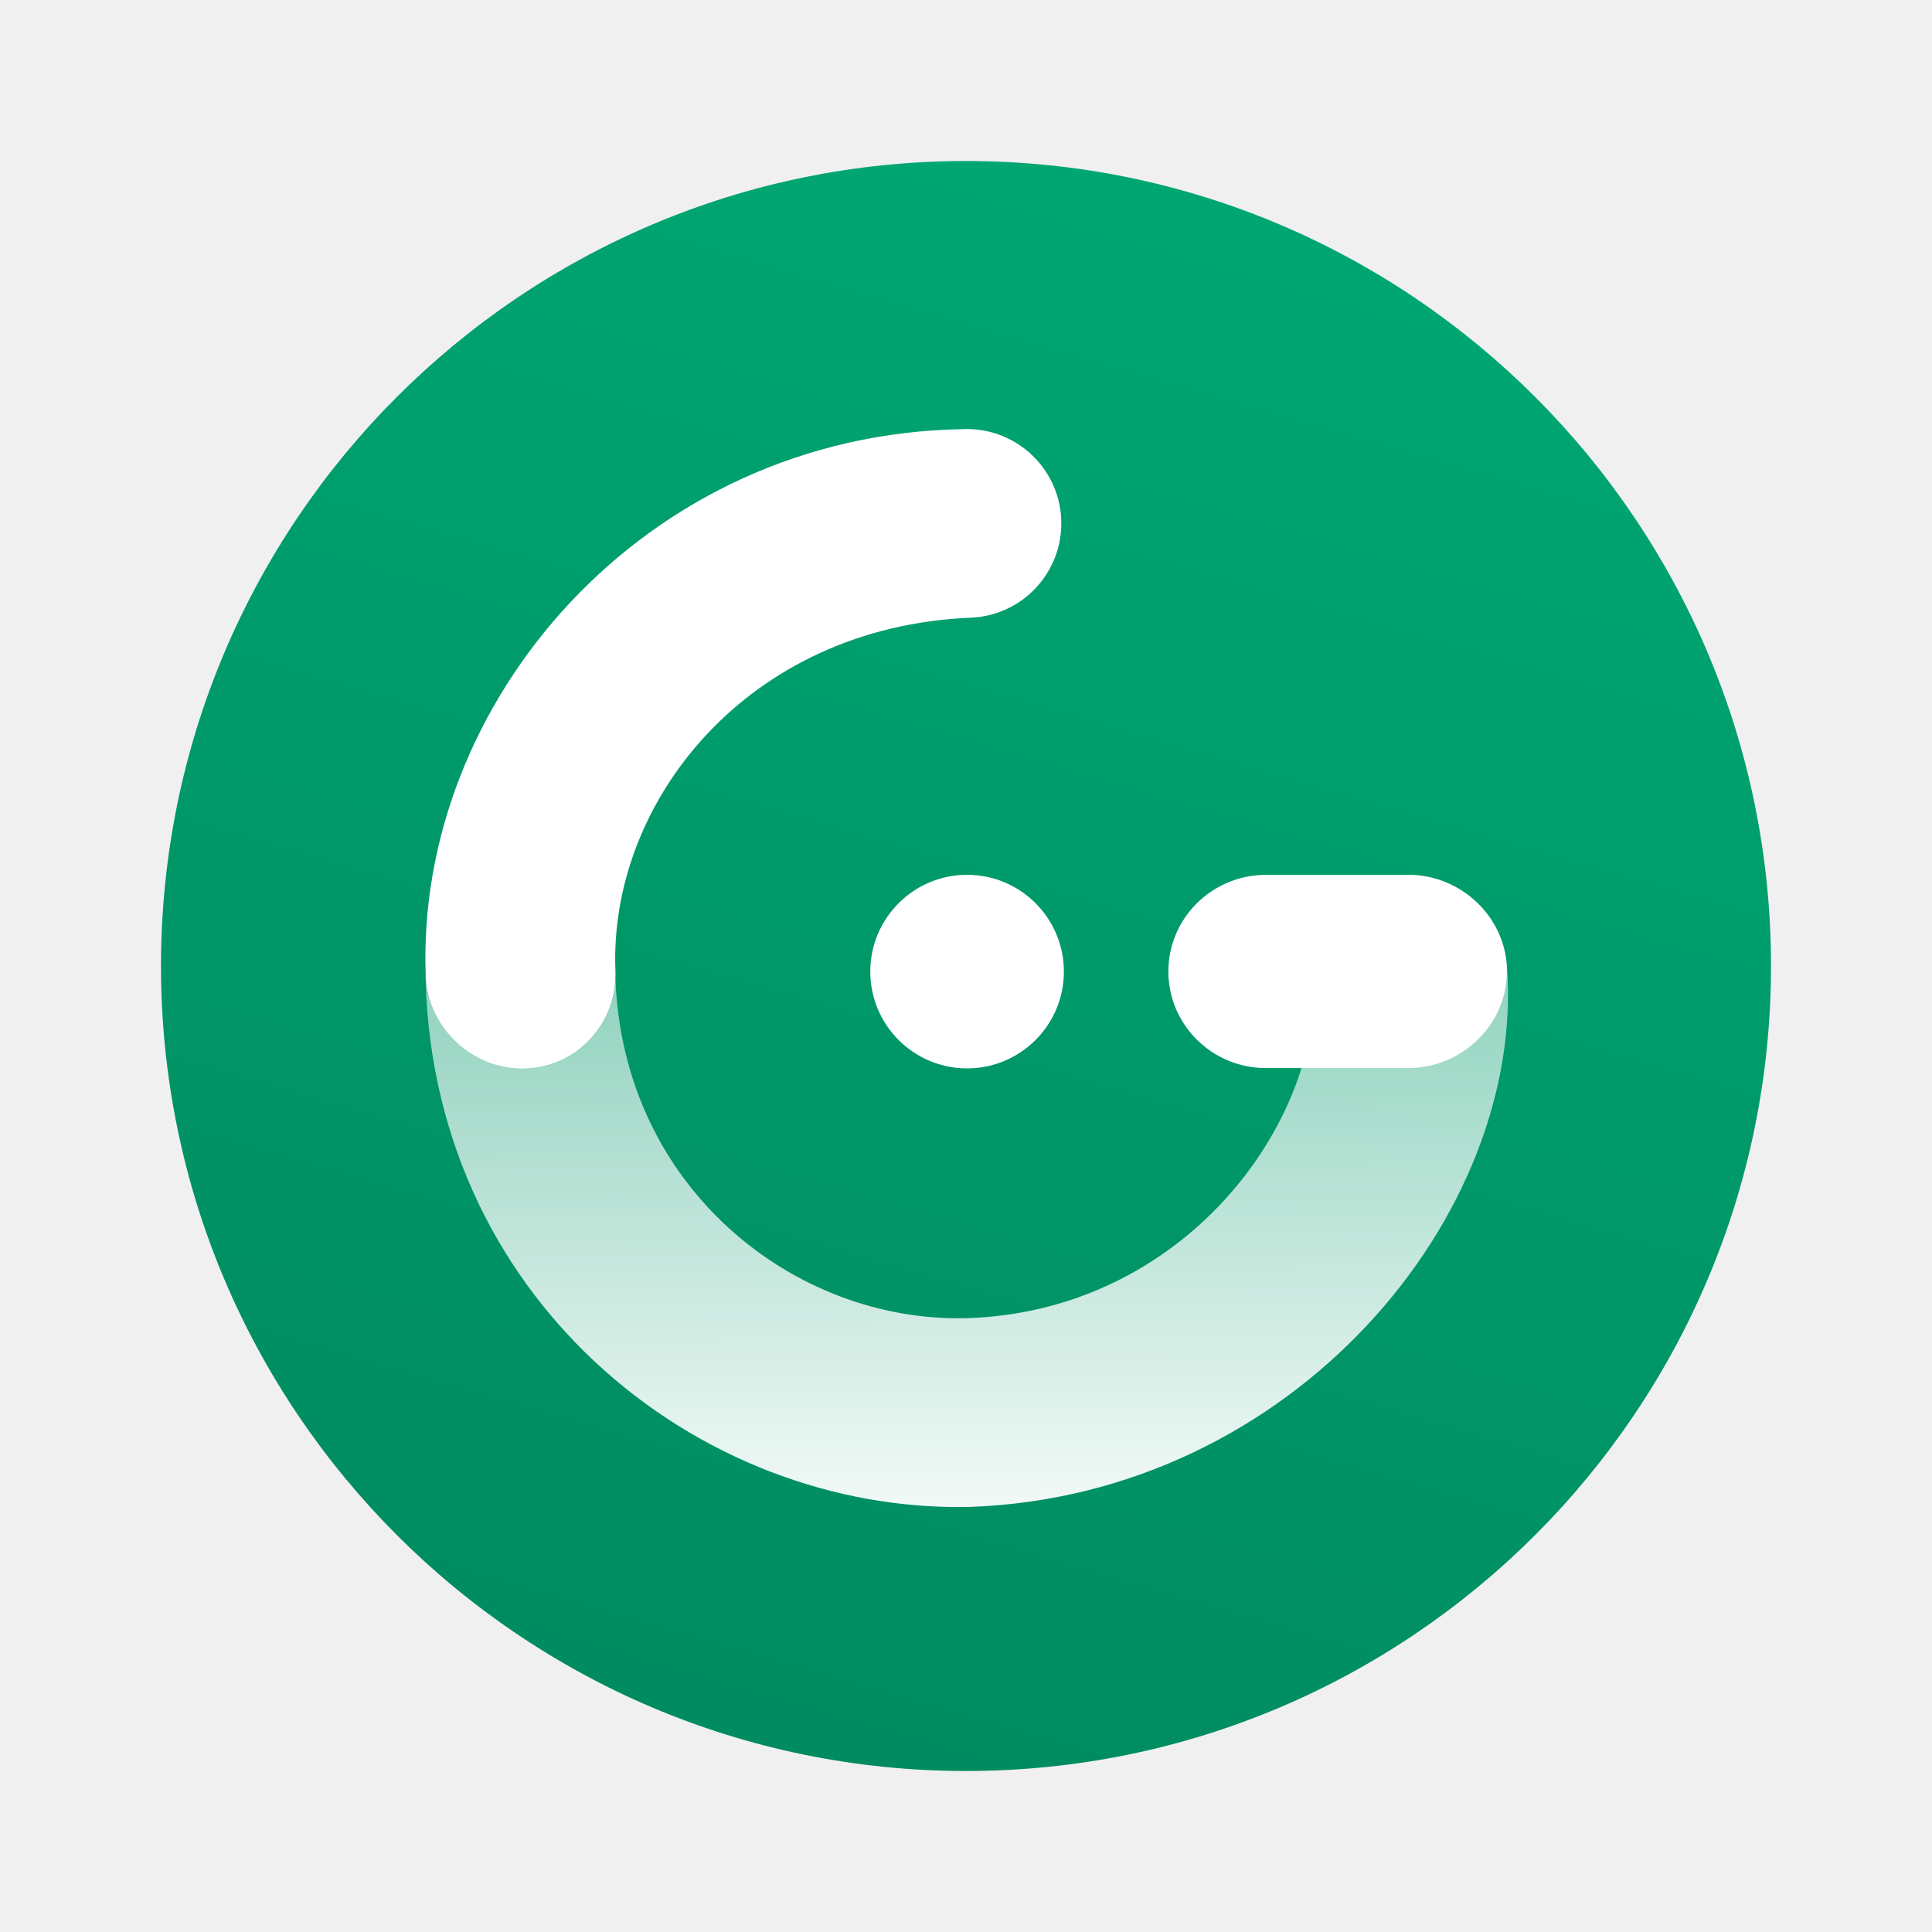
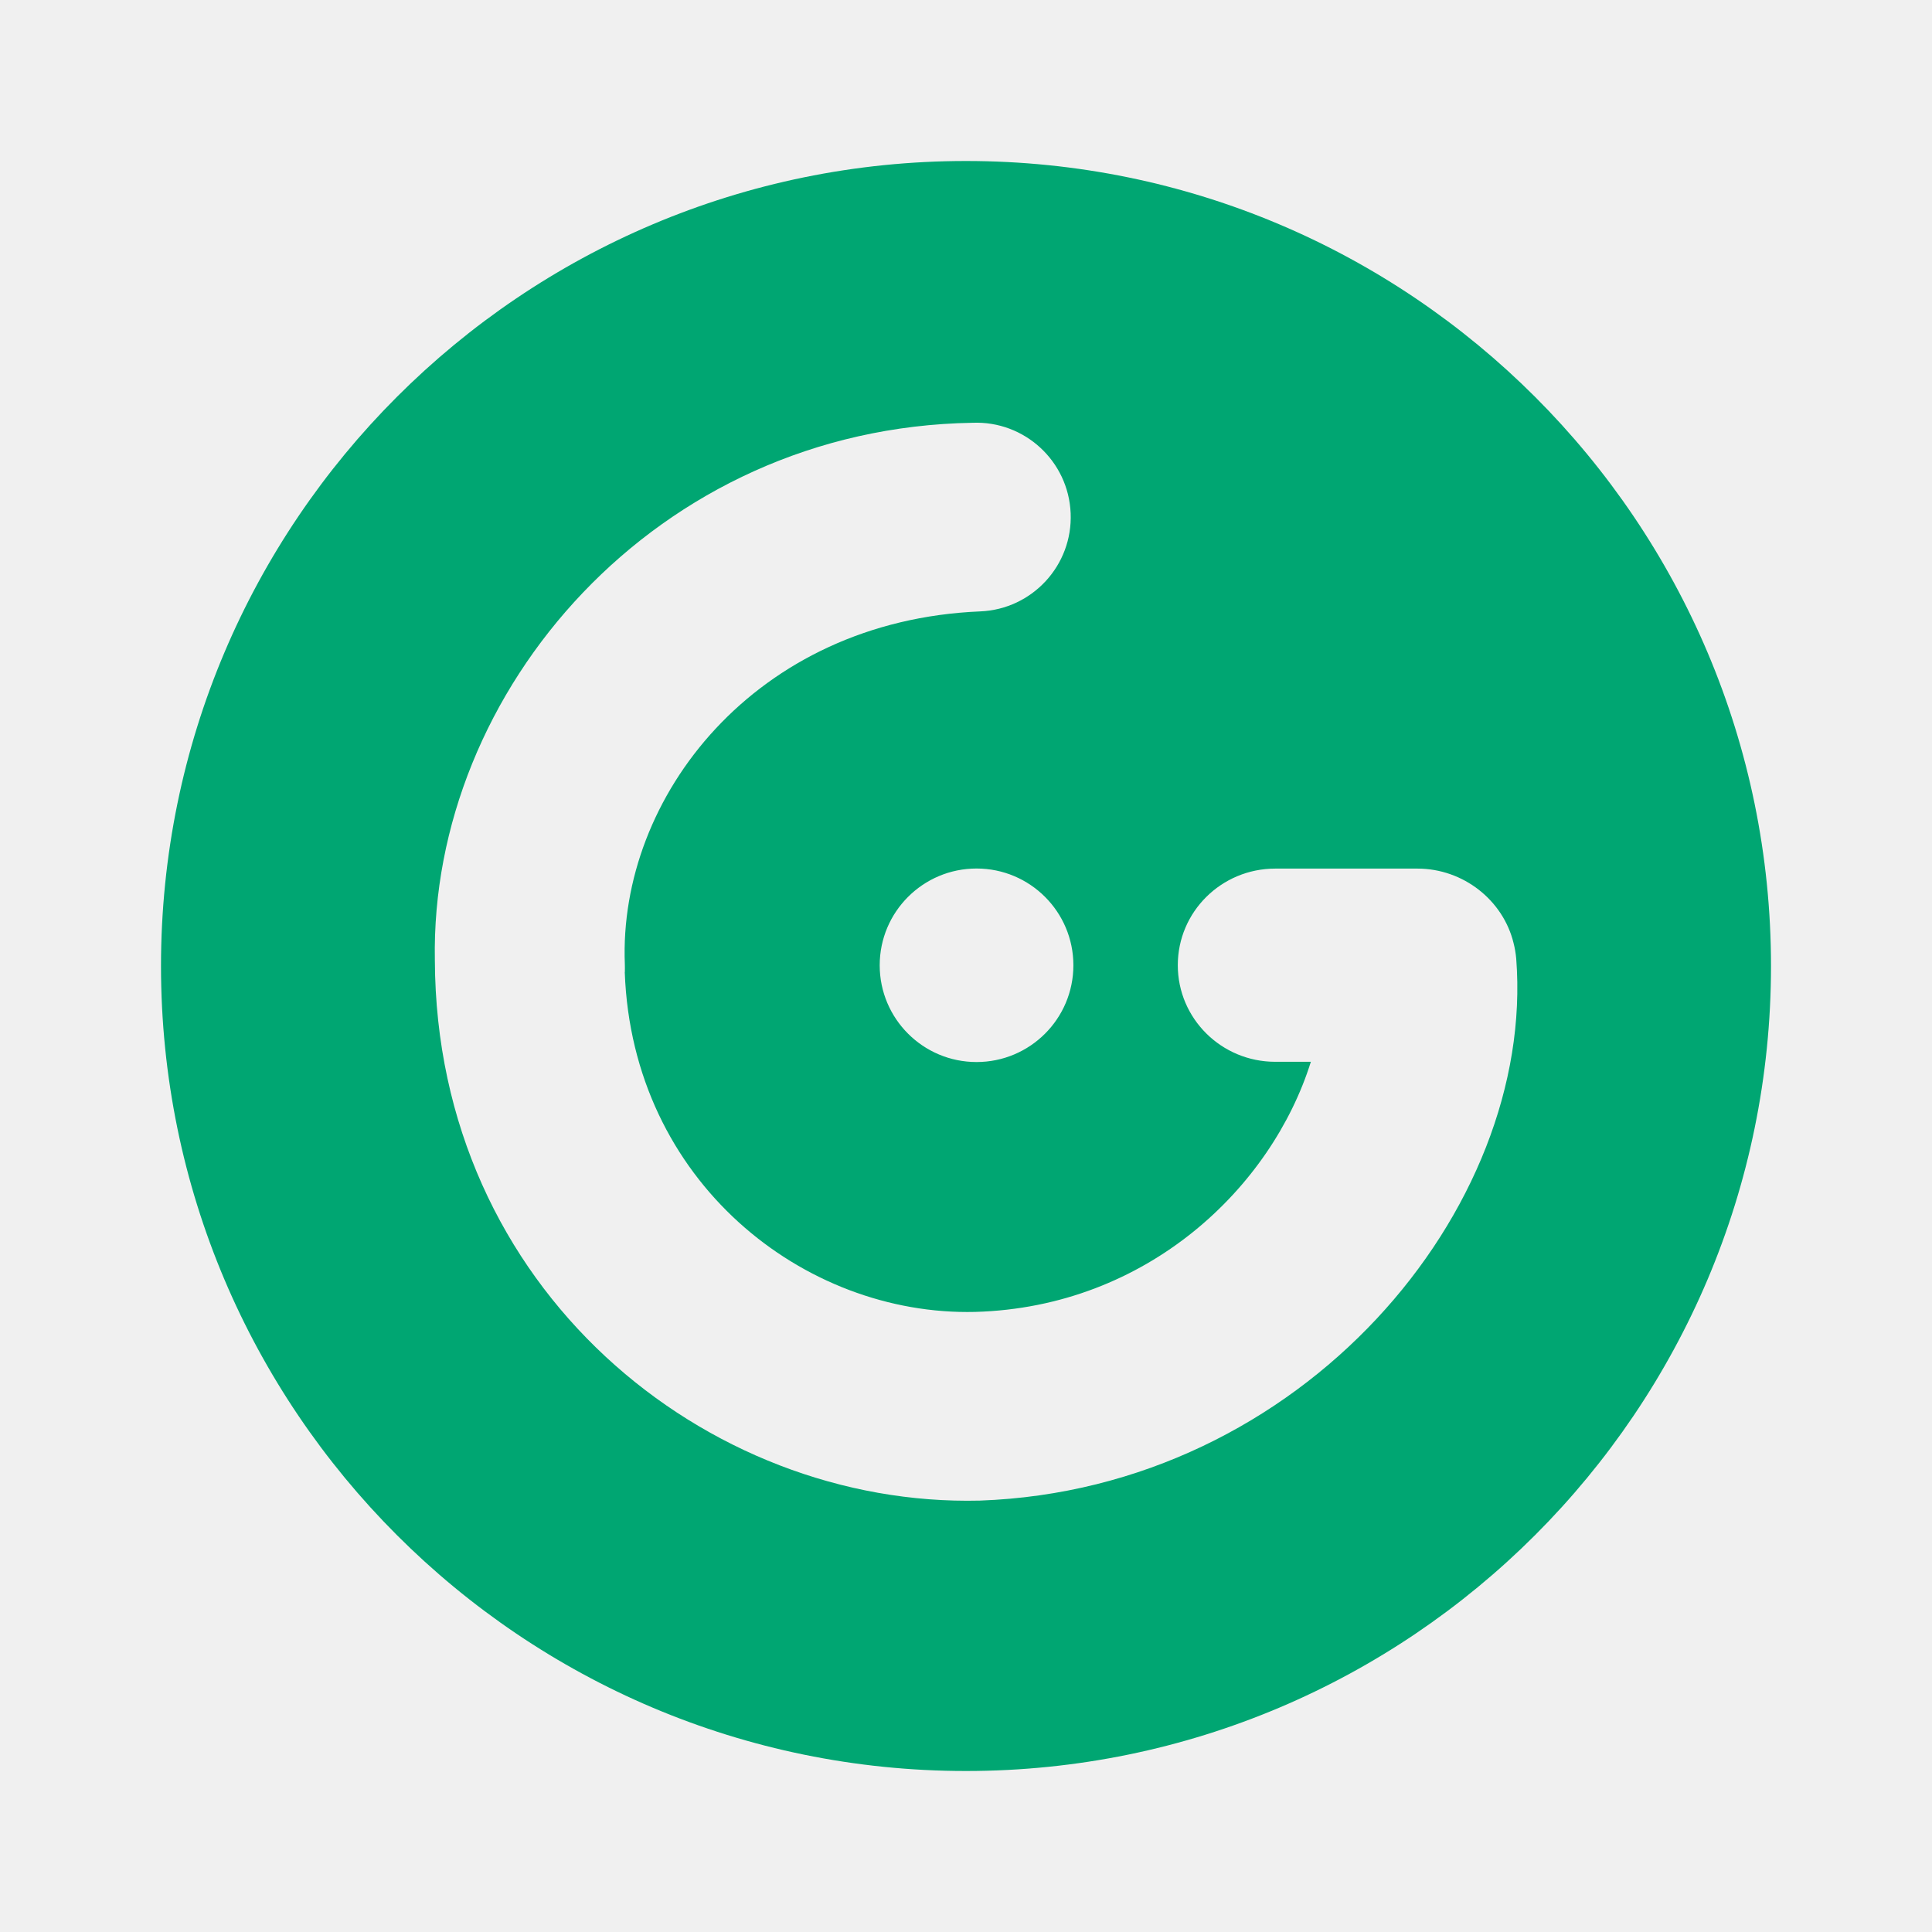
<svg xmlns="http://www.w3.org/2000/svg" viewBox="0 0 24 24" fill-rule="evenodd" clip-rule="evenodd" stroke-linejoin="round" stroke-miterlimit="2">
-   <path d="M22 12c0-5.519-4.481-10-10-10S2 6.481 2 12s4.481 10 10 10 10-4.481 10-10z" fill="url(#_Linear1)" />
-   <path d="M14.514 12.068c0-.663.543-1.2 1.212-1.2l1.765-.001c.669 0 1.228.538 1.228 1.201s-.559 1.2-1.228 1.2h-1.765c-.669 0-1.212-.537-1.212-1.2zM10.811 12.07c0-.664.539-1.203 1.202-1.203.664 0 1.203.539 1.203 1.203 0 .663-.539 1.202-1.203 1.202-.663 0-1.202-.539-1.202-1.202z" fill="#fff" fill-rule="nonzero" />
-   <path d="M13.183 6.453c.027.647-.476 1.194-1.123 1.22-2.793.116-4.498 2.305-4.415 4.384.026.647-.467 1.192-1.114 1.218-.647.026-1.216-.496-1.242-1.143-.136-3.387 2.693-6.736 6.674-6.801.647-.027 1.193.476 1.22 1.122z" fill="#fff" />
-   <path d="M5.285 12.006c.016 4.092 3.374 6.796 6.77 6.713 4.009-.143 6.905-3.625 6.664-6.733-.056-.646-.629-1.146-1.275-1.115-.647.031-1.147.58-1.115 1.227.09 1.889-1.652 4.202-4.331 4.277-2.129.052-4.26-1.619-4.353-4.22-.025.603-.5 1.095-1.114 1.12-.647.026-1.216-.496-1.242-1.143-.002-.042-.003-.084-.004-.126z" fill="url(#_Linear2)" />
-   <defs>
-     <linearGradient id="_Linear1" x2="1" gradientUnits="userSpaceOnUse" gradientTransform="rotate(106.0873 3.213212 2.851826) scale(19.65019)">
-       <stop offset="0" stop-color="#00a672" />
-       <stop offset="1" stop-color="#008b60" />
-     </linearGradient>
-     <linearGradient id="_Linear2" x2="1" gradientUnits="userSpaceOnUse" gradientTransform="matrix(0 -7.85297 7.85297 0 12 18.7188)">
-       <stop offset="0" stop-color="#fff" stop-opacity=".95" />
-       <stop offset="1" stop-color="#fff" stop-opacity=".5" />
-     </linearGradient>
-   </defs>
+   <path d="M22 12c0-5.519-4.481-10-10-10S2 6.481 2 12s4.481 10 10 10 10-4.481 10-10zm-14.238.077c.001-.033.001-.065 0-.099-.083-2.078 1.622-4.267 4.415-4.383.647-.027 1.15-.573 1.123-1.22-.027-.647-.573-1.15-1.22-1.123-3.933.065-6.741 3.333-6.678 6.678l-0-.002C5.418 16.02 8.777 18.724 12.172 18.641c4.009-.143 6.904-3.625 6.663-6.733-.006-.066-.017-.131-.033-.193-.129-.53-.622-.925-1.195-.925h-1.765c-.669 0-1.211.537-1.211 1.2 0 .663.542 1.2 1.211 1.2h.442c-.488 1.559-2.03 3.047-4.17 3.107-2.128.052-4.259-1.619-4.353-4.22zm3.166-.086c0-.664.539-1.202 1.203-1.202.664 0 1.203.538 1.203 1.202s-.539 1.202-1.203 1.202-1.203-.538-1.203-1.202z" fill="#00a672" />
</svg>
